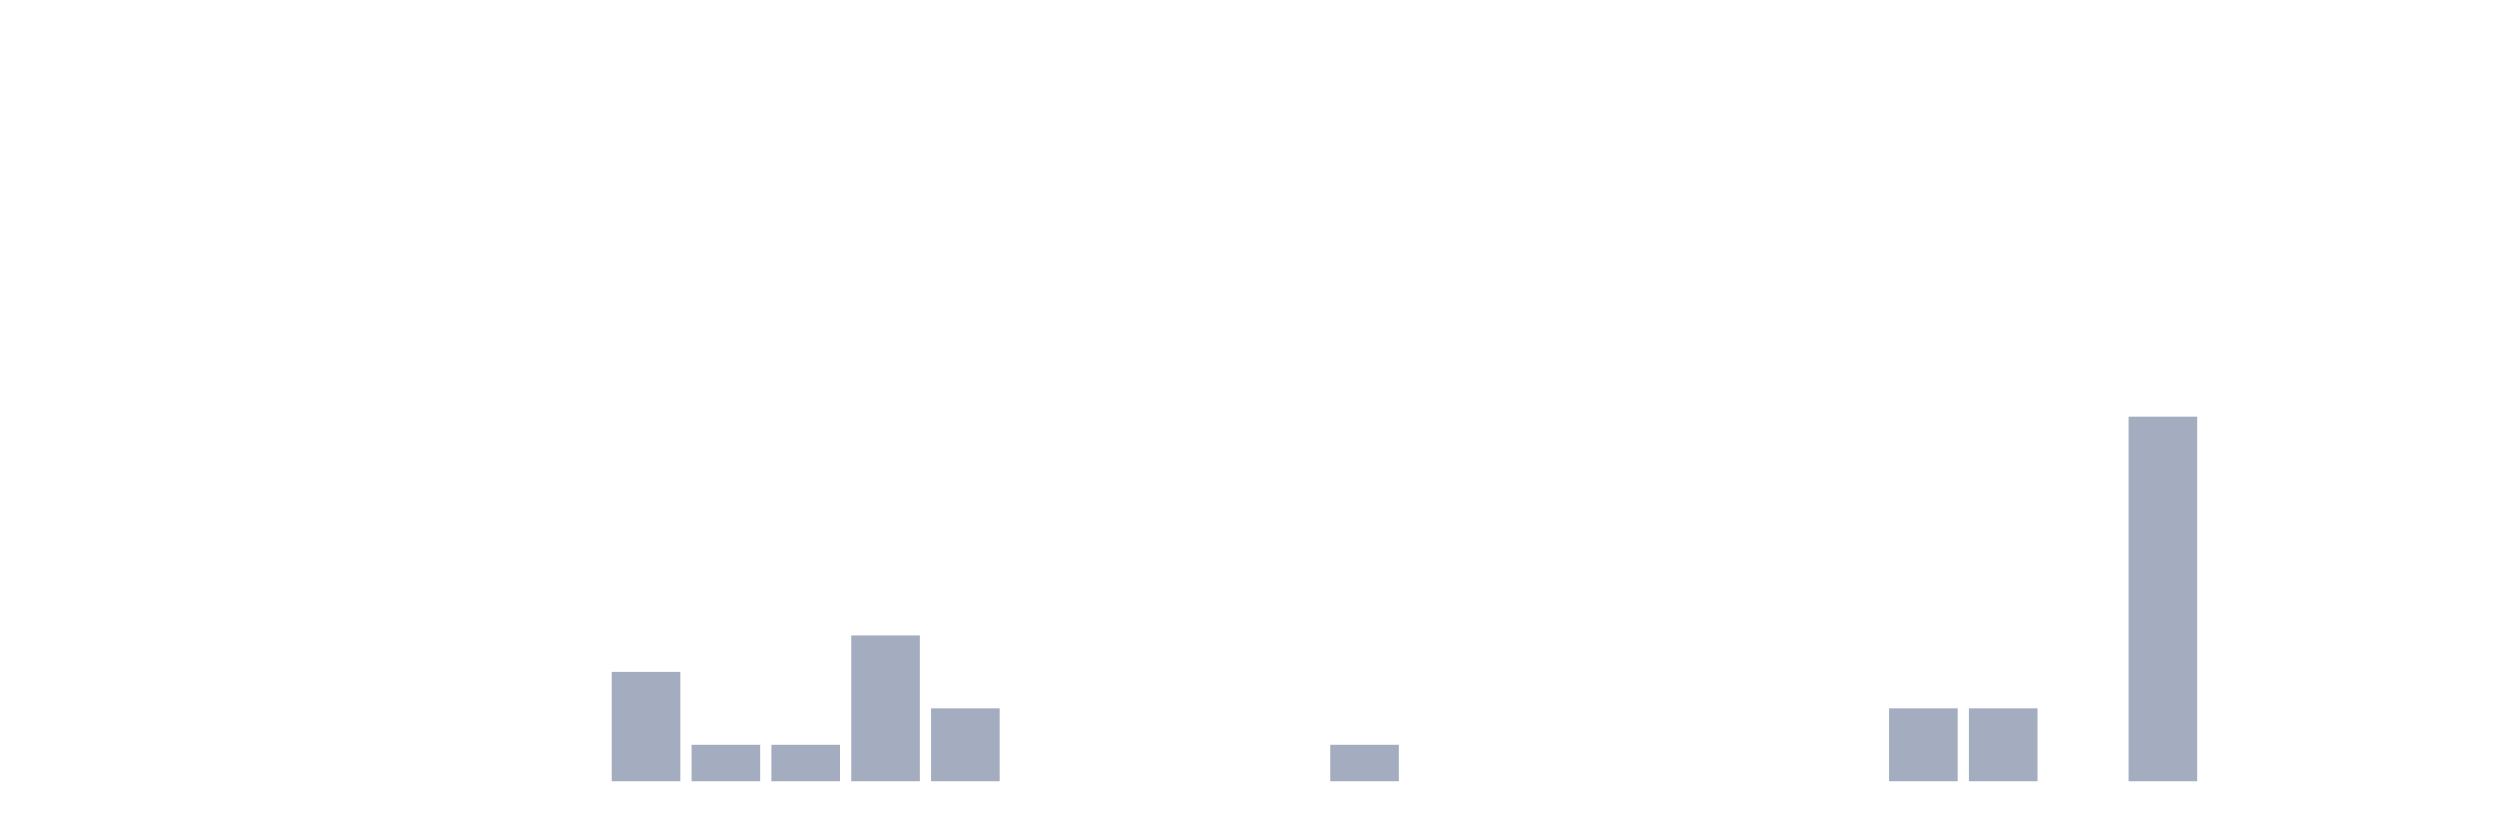
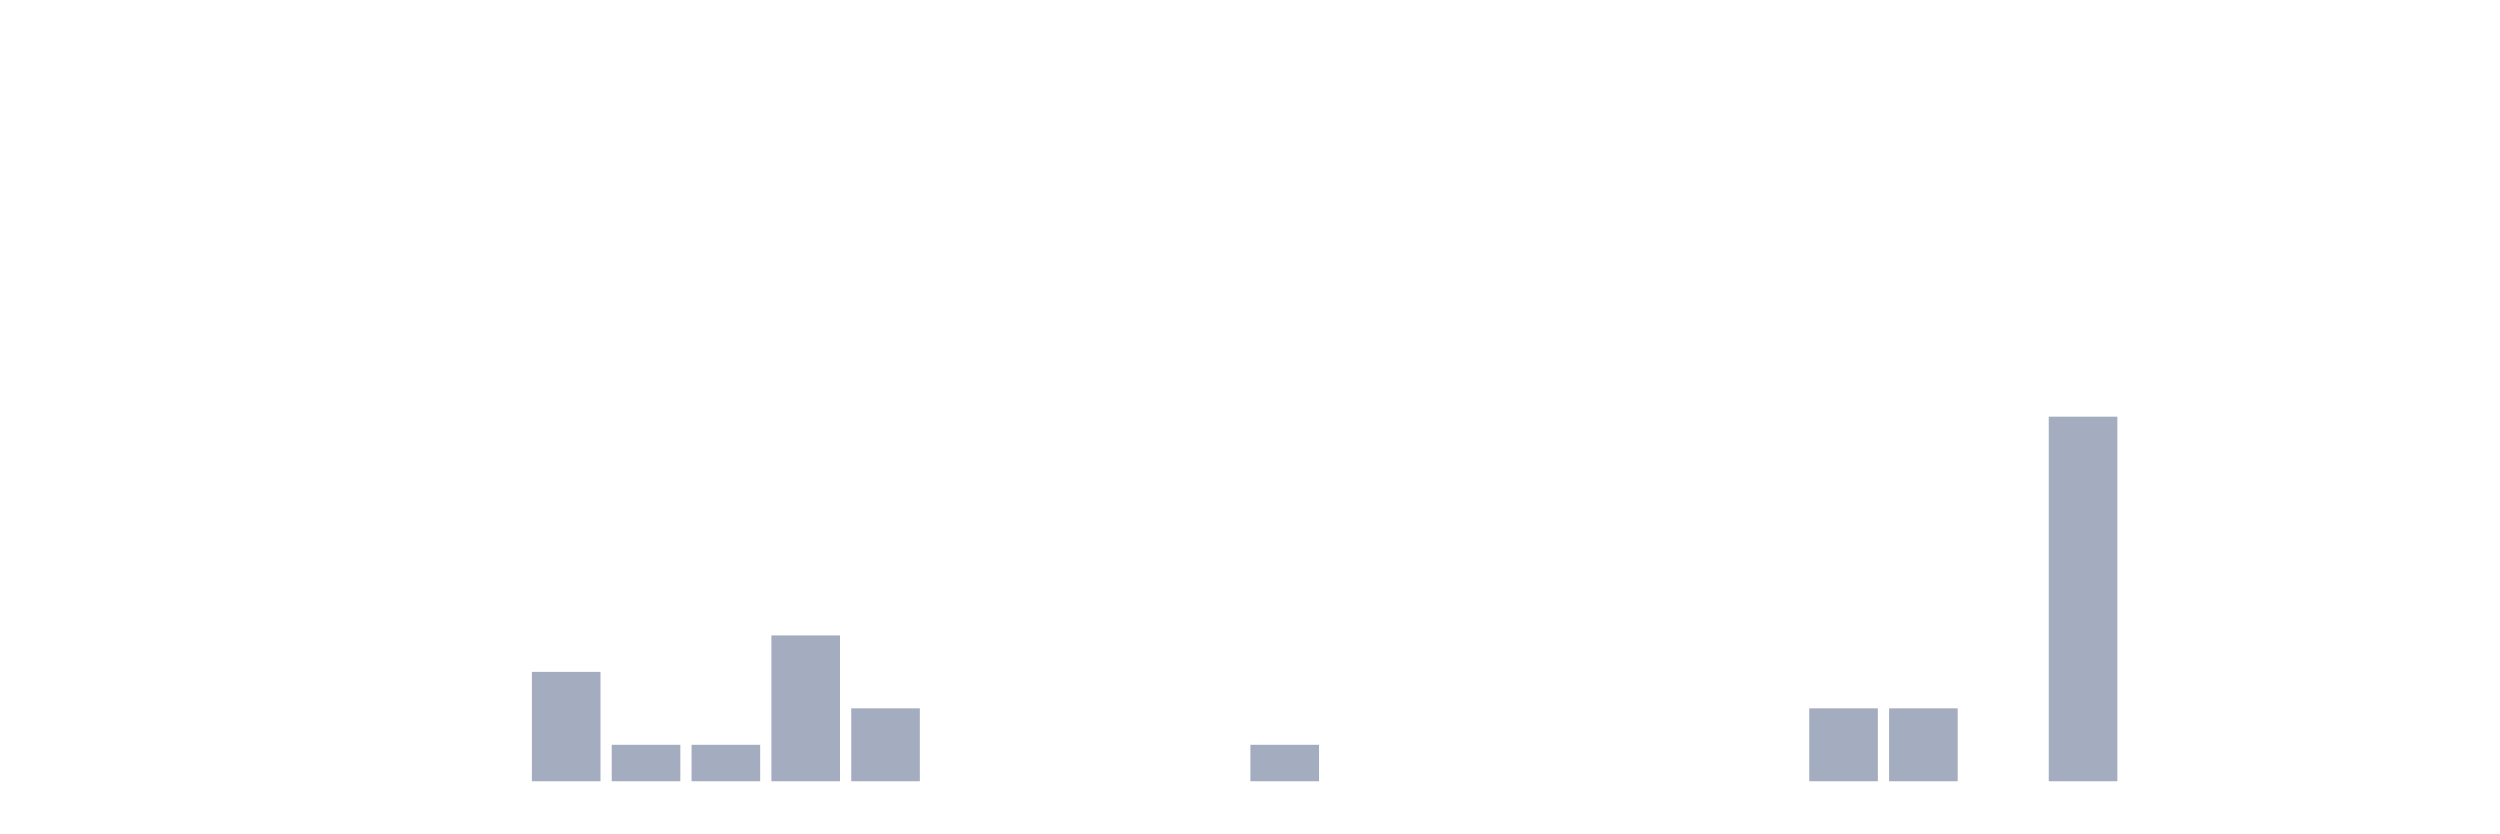
<svg xmlns="http://www.w3.org/2000/svg" viewBox="0 0 480 160">
  <g transform="translate(10,10)">
    <rect class="bar" x="0.153" width="13.175" y="140" height="0" fill="rgb(164,173,192)" />
    <rect class="bar" x="15.482" width="13.175" y="140" height="0" fill="rgb(164,173,192)" />
    <rect class="bar" x="30.81" width="13.175" y="140" height="0" fill="rgb(164,173,192)" />
    <rect class="bar" x="46.138" width="13.175" y="140" height="0" fill="rgb(164,173,192)" />
    <rect class="bar" x="61.466" width="13.175" y="140" height="0" fill="rgb(164,173,192)" />
    <rect class="bar" x="76.794" width="13.175" y="140" height="0" fill="rgb(164,173,192)" />
-     <rect class="bar" x="92.123" width="13.175" y="140" height="0" fill="rgb(164,173,192)" />
-     <rect class="bar" x="107.451" width="13.175" y="119" height="21" fill="rgb(164,173,192)" />
+     <rect class="bar" x="92.123" width="13.175" y="119" height="21" fill="rgb(164,173,192)" />
+     <rect class="bar" x="107.451" width="13.175" y="133" height="7" fill="rgb(164,173,192)" />
    <rect class="bar" x="122.779" width="13.175" y="133" height="7" fill="rgb(164,173,192)" />
-     <rect class="bar" x="138.107" width="13.175" y="133" height="7" fill="rgb(164,173,192)" />
-     <rect class="bar" x="153.436" width="13.175" y="112" height="28" fill="rgb(164,173,192)" />
-     <rect class="bar" x="168.764" width="13.175" y="126" height="14" fill="rgb(164,173,192)" />
+     <rect class="bar" x="138.107" width="13.175" y="112" height="28" fill="rgb(164,173,192)" />
+     <rect class="bar" x="153.436" width="13.175" y="126" height="14" fill="rgb(164,173,192)" />
+     <rect class="bar" x="168.764" width="13.175" y="140" height="0" fill="rgb(164,173,192)" />
    <rect class="bar" x="184.092" width="13.175" y="140" height="0" fill="rgb(164,173,192)" />
    <rect class="bar" x="199.42" width="13.175" y="140" height="0" fill="rgb(164,173,192)" />
    <rect class="bar" x="214.748" width="13.175" y="140" height="0" fill="rgb(164,173,192)" />
-     <rect class="bar" x="230.077" width="13.175" y="140" height="0" fill="rgb(164,173,192)" />
-     <rect class="bar" x="245.405" width="13.175" y="133" height="7" fill="rgb(164,173,192)" />
+     <rect class="bar" x="230.077" width="13.175" y="133" height="7" fill="rgb(164,173,192)" />
+     <rect class="bar" x="245.405" width="13.175" y="140" height="0" fill="rgb(164,173,192)" />
    <rect class="bar" x="260.733" width="13.175" y="140" height="0" fill="rgb(164,173,192)" />
    <rect class="bar" x="276.061" width="13.175" y="140" height="0" fill="rgb(164,173,192)" />
    <rect class="bar" x="291.39" width="13.175" y="140" height="0" fill="rgb(164,173,192)" />
    <rect class="bar" x="306.718" width="13.175" y="140" height="0" fill="rgb(164,173,192)" />
    <rect class="bar" x="322.046" width="13.175" y="140" height="0" fill="rgb(164,173,192)" />
-     <rect class="bar" x="337.374" width="13.175" y="140" height="0" fill="rgb(164,173,192)" />
+     <rect class="bar" x="337.374" width="13.175" y="126" height="14" fill="rgb(164,173,192)" />
    <rect class="bar" x="352.702" width="13.175" y="126" height="14" fill="rgb(164,173,192)" />
-     <rect class="bar" x="368.031" width="13.175" y="126" height="14" fill="rgb(164,173,192)" />
-     <rect class="bar" x="383.359" width="13.175" y="140" height="0" fill="rgb(164,173,192)" />
-     <rect class="bar" x="398.687" width="13.175" y="70" height="70" fill="rgb(164,173,192)" />
+     <rect class="bar" x="368.031" width="13.175" y="140" height="0" fill="rgb(164,173,192)" />
+     <rect class="bar" x="383.359" width="13.175" y="70" height="70" fill="rgb(164,173,192)" />
+     <rect class="bar" x="398.687" width="13.175" y="140" height="0" fill="rgb(164,173,192)" />
    <rect class="bar" x="414.015" width="13.175" y="140" height="0" fill="rgb(164,173,192)" />
    <rect class="bar" x="429.344" width="13.175" y="140" height="0" fill="rgb(164,173,192)" />
    <rect class="bar" x="444.672" width="13.175" y="140" height="0" fill="rgb(164,173,192)" />
  </g>
</svg>
